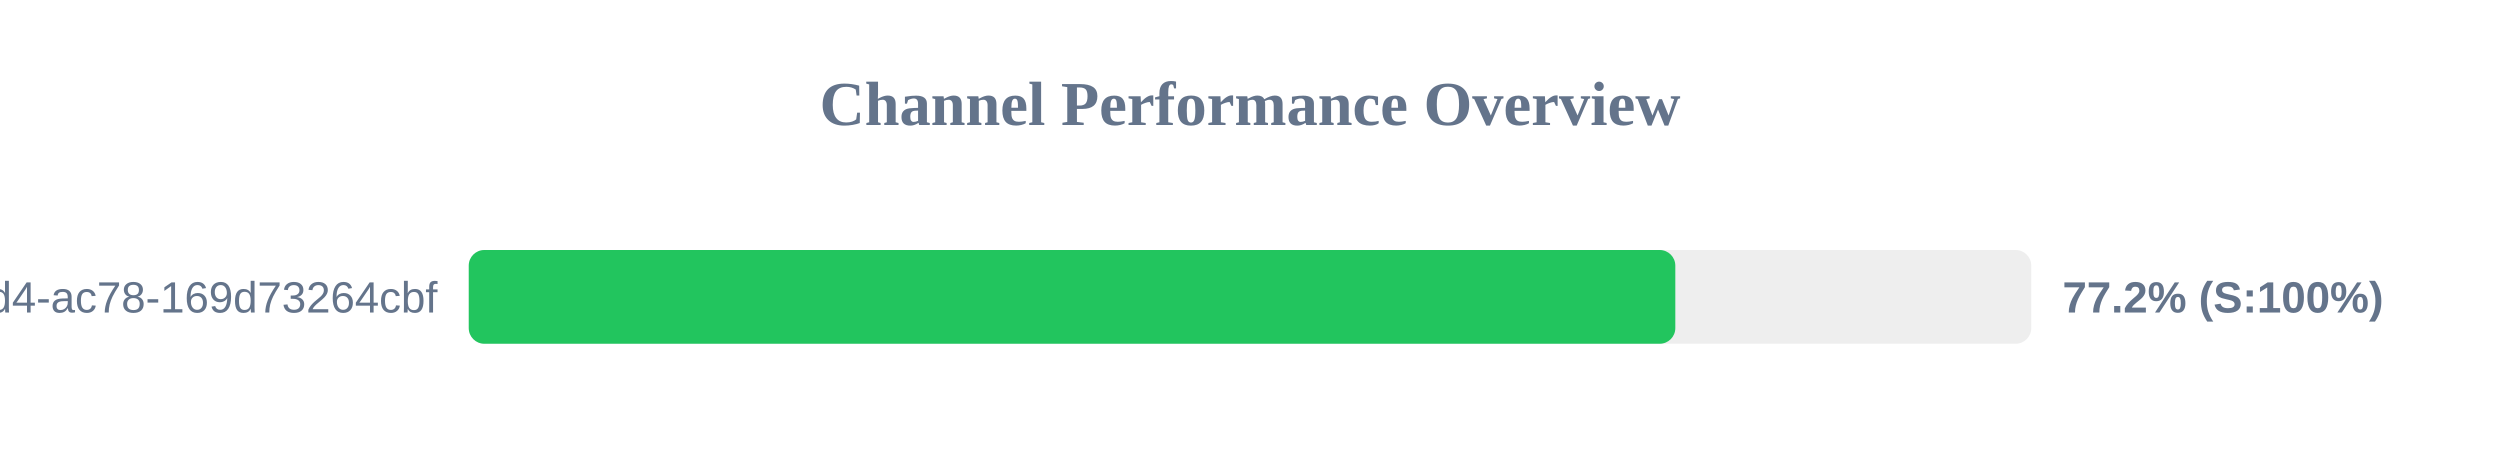
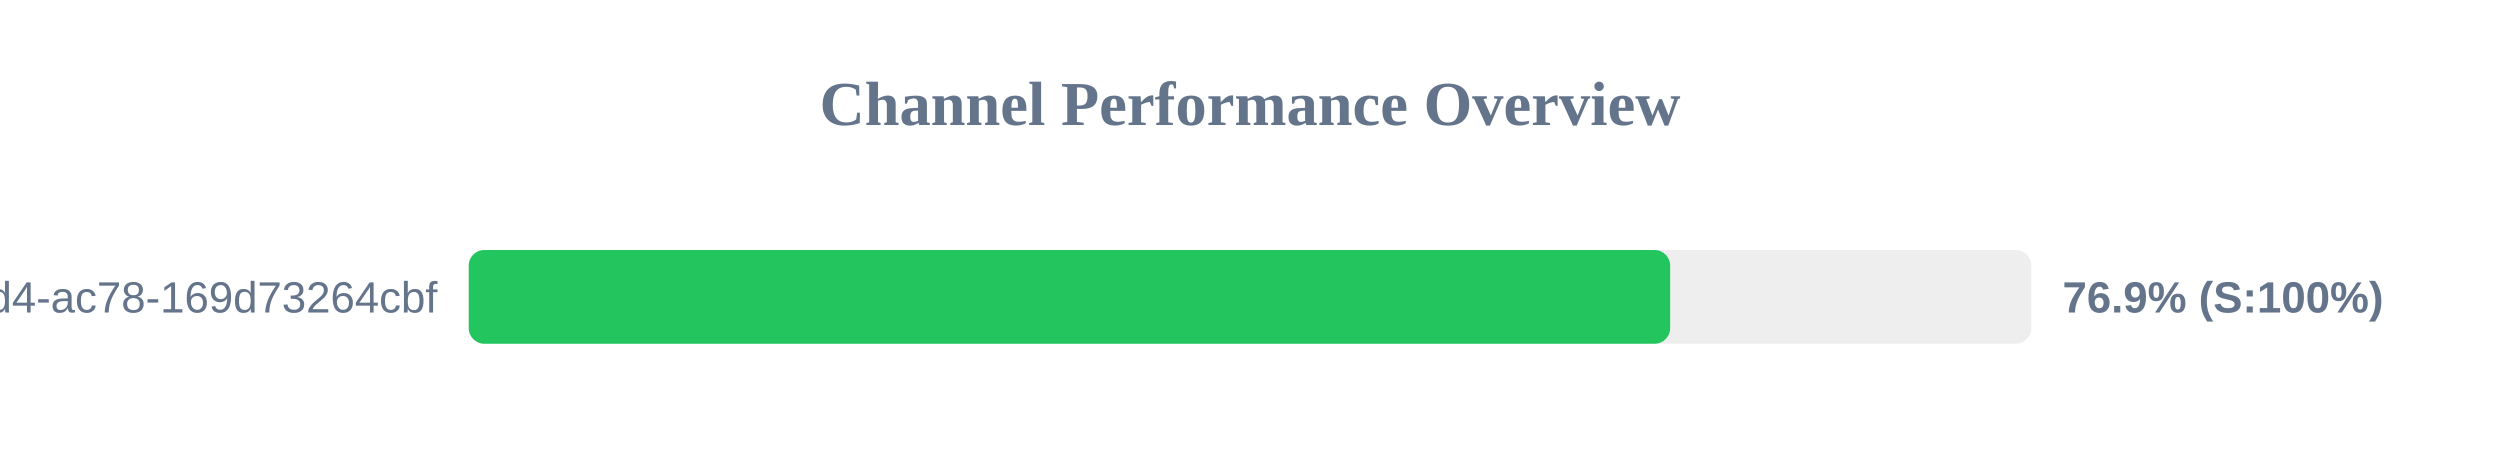
<svg xmlns="http://www.w3.org/2000/svg" width="800" height="150" version="1.1">
  <style>
        .row { font: 14px Arial; fill: #64748b; }
        .score { font: bold 14px Arial; fill: #64748b; }
    </style>
  <text x="400" y="40" text-anchor="middle" font-size="20px" font-weight="bold" fill="#64748b">Channel Performance Overview</text>
  <rect x="150" y="80" width="500" height="30" fill="#eee" rx="5" />
-   <rect x="150" y="80" width="386.1" height="30" fill="#22c55e" rx="5" />
+   <rect x="150" y="80" width="384.45" height="30" fill="#22c55e" rx="5" />
  <text x="140" y="100" text-anchor="end" class="row">?uuid=48c2c901-72e6-46d4-ac78-169d73264cbf</text>
-   <text x="660" y="100" text-anchor="start" class="score">77.2% (S:100%)</text>
+   <text x="660" y="100" text-anchor="start" class="score">76.9% (S:100%)</text>
</svg>
